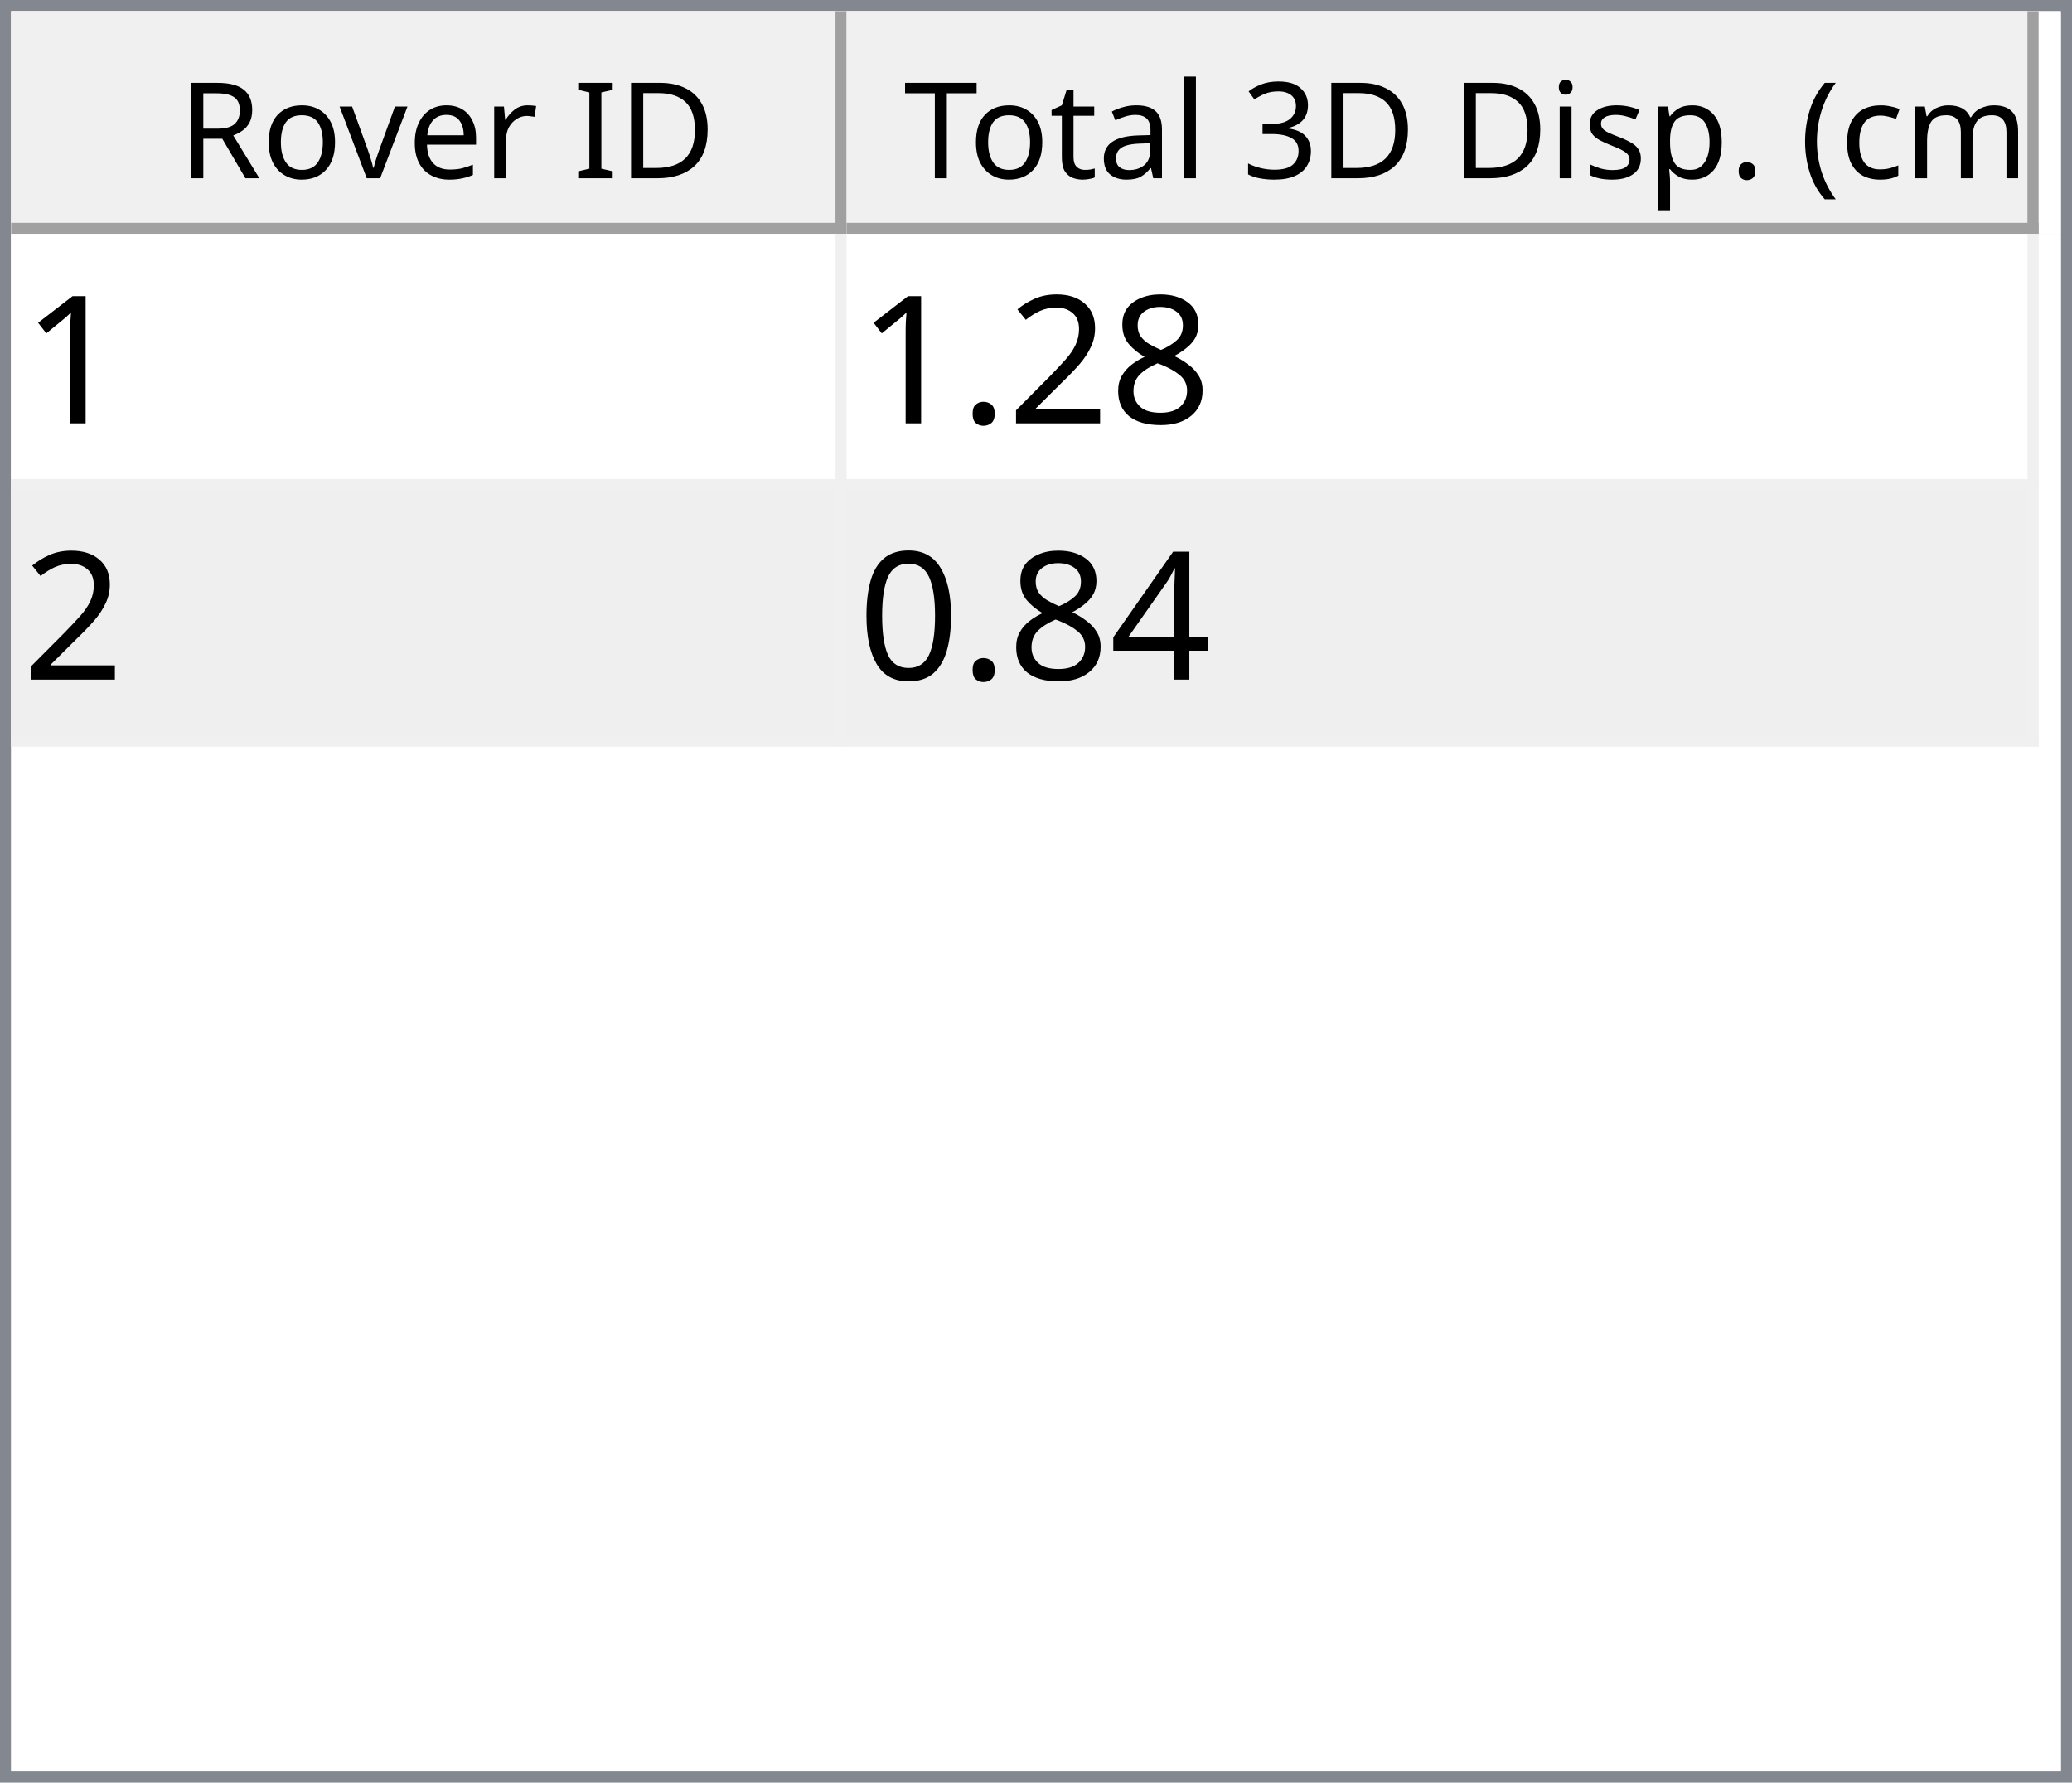
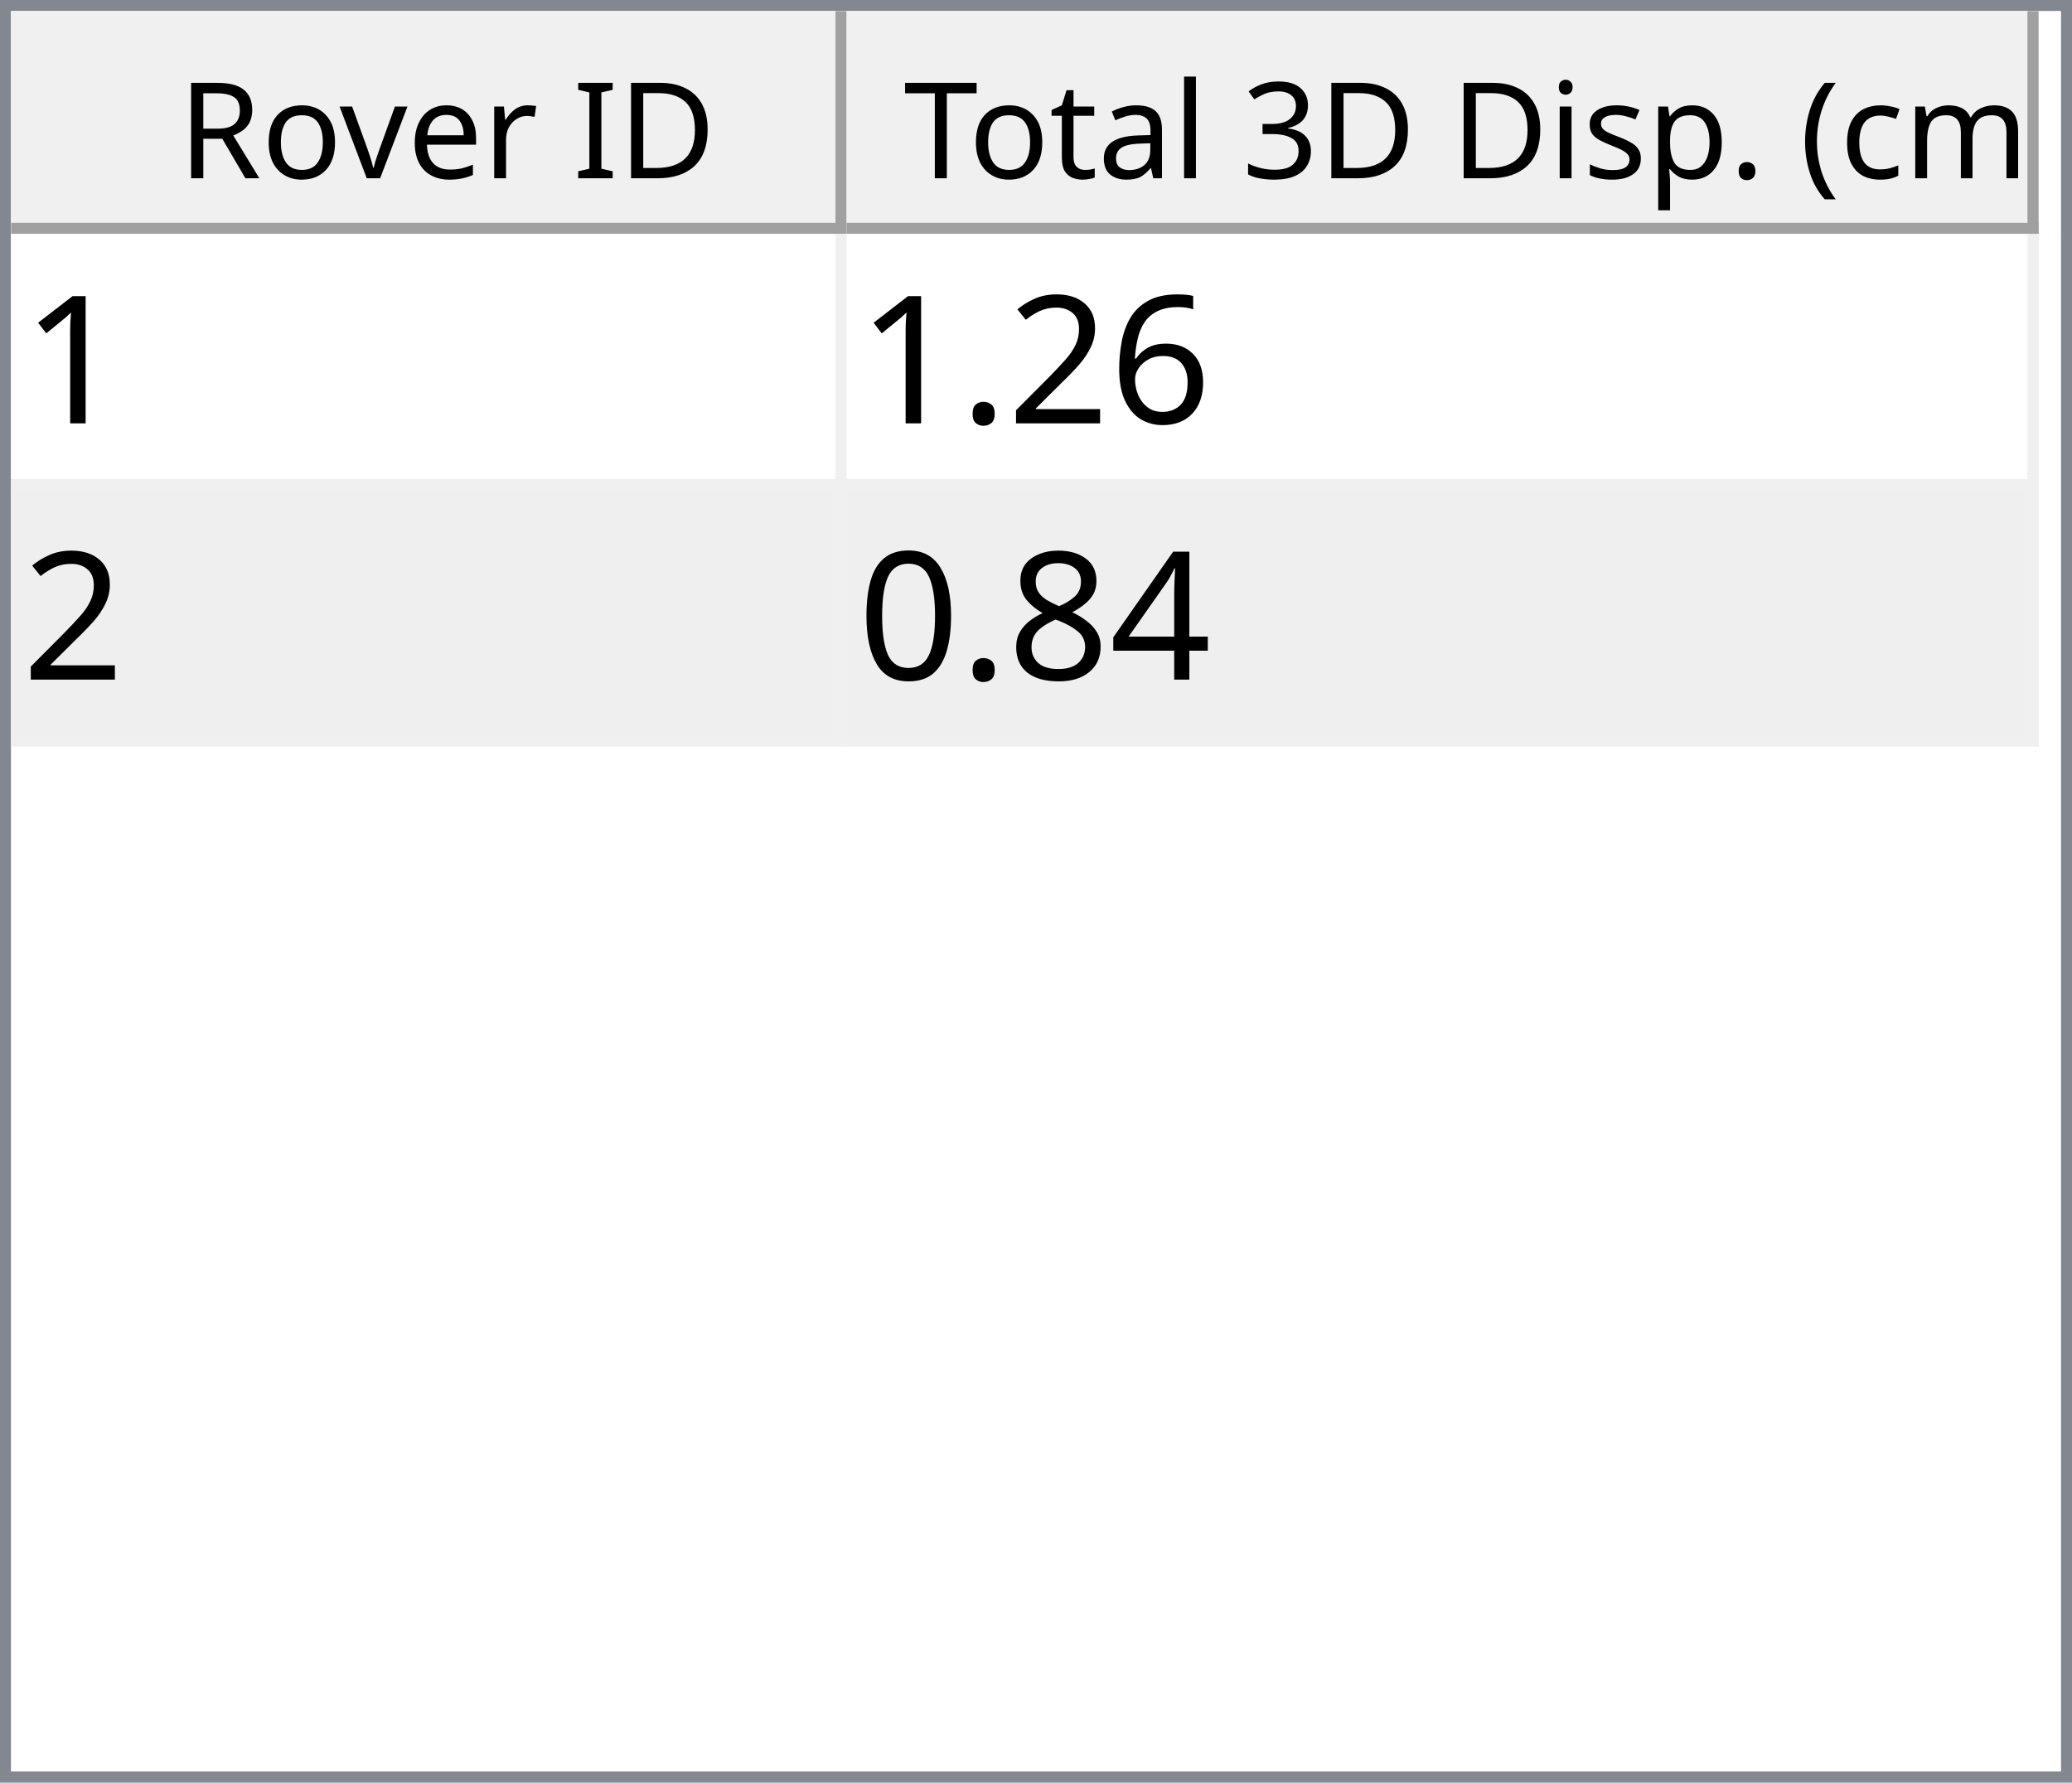
<svg xmlns="http://www.w3.org/2000/svg" style="fill-opacity:1; color-rendering:auto; color-interpolation:auto; text-rendering:auto; stroke:black; stroke-linecap:square; stroke-miterlimit:10; shape-rendering:auto; stroke-opacity:1; fill:black; stroke-dasharray:none; font-weight:normal; stroke-width:1; font-family:'Dialog'; font-style:normal; stroke-linejoin:miter; font-size:12px; stroke-dashoffset:0; image-rendering:auto;" width="186" height="160">
  <defs id="genericDefs" />
  <g>
    <defs id="defs1">
      <clipPath clipPathUnits="userSpaceOnUse" id="clipPath1">
        <path d="M0 0 L186 0 L186 160 L0 160 L0 0 Z" />
      </clipPath>
      <clipPath clipPathUnits="userSpaceOnUse" id="clipPath2">
        <path d="M0 0 L0 160 L186 160 L186 0 Z" />
      </clipPath>
      <clipPath clipPathUnits="userSpaceOnUse" id="clipPath3">
        <path d="M0 0 L0 20 L184 20 L184 0 Z" />
      </clipPath>
      <clipPath clipPathUnits="userSpaceOnUse" id="clipPath4">
        <path d="M0 0 L0 20 L75 20 L75 0 Z" />
      </clipPath>
      <clipPath clipPathUnits="userSpaceOnUse" id="clipPath5">
        <path d="M1 1 L1 19 L74 19 L74 1 Z" />
      </clipPath>
      <clipPath clipPathUnits="userSpaceOnUse" id="clipPath6">
        <path d="M0 0 L0 18 L73 18 L73 0 Z" />
      </clipPath>
      <clipPath clipPathUnits="userSpaceOnUse" id="clipPath7">
        <path d="M-0.5 -0.5 L-0.5 19.5 L74.5 19.5 L74.5 -0.5 Z" />
      </clipPath>
      <clipPath clipPathUnits="userSpaceOnUse" id="clipPath8">
        <path d="M0 0 L0 20 L107 20 L107 0 Z" />
      </clipPath>
      <clipPath clipPathUnits="userSpaceOnUse" id="clipPath9">
        <path d="M1 1 L1 19 L106 19 L106 1 Z" />
      </clipPath>
      <clipPath clipPathUnits="userSpaceOnUse" id="clipPath10">
        <path d="M0 0 L0 18 L105 18 L105 0 Z" />
      </clipPath>
      <clipPath clipPathUnits="userSpaceOnUse" id="clipPath11">
        <path d="M-0.5 -0.5 L-0.5 19.5 L106.5 19.5 L106.5 -0.5 Z" />
      </clipPath>
      <clipPath clipPathUnits="userSpaceOnUse" id="clipPath12">
        <path d="M0 0 L0 138 L184 138 L184 0 Z" />
      </clipPath>
      <clipPath clipPathUnits="userSpaceOnUse" id="clipPath13">
        <path d="M0 0 L0 46 L182 46 L182 0 Z" />
      </clipPath>
      <clipPath clipPathUnits="userSpaceOnUse" id="clipPath14">
        <path d="M-0.5 -0.5 L-0.5 45.5 L181.5 45.5 L181.5 -0.5 Z" />
      </clipPath>
      <clipPath clipPathUnits="userSpaceOnUse" id="clipPath15">
        <path d="M0 0 L0 22 L74 22 L74 0 Z" />
      </clipPath>
      <clipPath clipPathUnits="userSpaceOnUse" id="clipPath16">
        <path d="M0 0 L0 22 L106 22 L106 0 Z" />
      </clipPath>
      <font horiz-adv-x="64.551" id="font1">
        <font-face ascent="107.91" descent="25.098" units-per-em="100" style="font-style:normal; font-family:Segoe UI; font-weight:normal;" />
        <missing-glyph horiz-adv-x="64.551" d="M8.109 0 L8.109 68.266 L56.453 68.266 L56.453 0 L8.109 0 ZM15.328 7.234 L49.219 7.234 L49.219 61.031 L15.328 61.031 L15.328 7.234 Z" />
        <glyph unicode="D" horiz-adv-x="70.117" d="M9.188 0 L9.188 70.016 L28.516 70.016 Q65.531 70.016 65.531 35.891 Q65.531 19.672 55.25 9.836 Q44.969 0 27.734 0 L9.188 0 ZM17.391 62.594 L17.391 7.422 L27.828 7.422 Q41.609 7.422 49.273 14.797 Q56.938 22.172 56.938 35.688 Q56.938 62.594 28.328 62.594 L17.391 62.594 Z" />
        <glyph unicode="I" horiz-adv-x="26.611" d="M17.391 0 L9.188 0 L9.188 70.016 L17.391 70.016 L17.391 0 Z" />
        <glyph unicode=" " horiz-adv-x="27.393" d="" />
        <glyph unicode="r" horiz-adv-x="34.766" d="M34.188 41.891 Q32.078 43.5 28.125 43.5 Q23 43.5 19.555 38.672 Q16.109 33.844 16.109 25.484 L16.109 0 L8.109 0 L8.109 50 L16.109 50 L16.109 39.703 L16.312 39.703 Q18.016 44.969 21.531 47.922 Q25.047 50.875 29.391 50.875 Q32.516 50.875 34.188 50.203 L34.188 41.891 Z" />
        <glyph unicode="e" horiz-adv-x="52.295" d="M48.297 23 L12.984 23 Q13.188 14.656 17.484 10.109 Q21.781 5.562 29.297 5.562 Q37.75 5.562 44.828 11.141 L44.828 3.609 Q38.234 -1.172 27.391 -1.172 Q16.797 -1.172 10.742 5.641 Q4.688 12.453 4.688 24.812 Q4.688 36.469 11.305 43.82 Q17.922 51.172 27.734 51.172 Q37.547 51.172 42.922 44.828 Q48.297 38.484 48.297 27.203 L48.297 23 ZM40.094 29.781 Q40.047 36.719 36.75 40.578 Q33.453 44.438 27.594 44.438 Q21.922 44.438 17.969 40.383 Q14.016 36.328 13.094 29.781 L40.094 29.781 Z" />
        <glyph unicode="v" horiz-adv-x="47.9" d="M47.406 50 L27.484 0 L19.625 0 L0.688 50 L9.469 50 L22.172 13.672 Q23.578 9.672 23.922 6.688 L24.125 6.688 Q24.609 10.453 25.688 13.484 L38.969 50 L47.406 50 Z" />
        <glyph unicode="o" horiz-adv-x="58.594" d="M29 -1.172 Q17.922 -1.172 11.305 5.836 Q4.688 12.844 4.688 24.422 Q4.688 37.016 11.57 44.094 Q18.453 51.172 30.172 51.172 Q41.359 51.172 47.633 44.289 Q53.906 37.406 53.906 25.203 Q53.906 13.234 47.141 6.031 Q40.375 -1.172 29 -1.172 ZM29.594 44.438 Q21.875 44.438 17.383 39.188 Q12.891 33.938 12.891 24.703 Q12.891 15.828 17.43 10.695 Q21.969 5.562 29.594 5.562 Q37.359 5.562 41.531 10.594 Q45.703 15.625 45.703 24.906 Q45.703 34.281 41.531 39.359 Q37.359 44.438 29.594 44.438 Z" />
        <glyph unicode="R" horiz-adv-x="59.814" d="M59.375 0 L49.609 0 L37.891 19.625 Q36.281 22.359 34.766 24.289 Q33.25 26.219 31.664 27.438 Q30.078 28.656 28.25 29.219 Q26.422 29.781 24.125 29.781 L17.391 29.781 L17.391 0 L9.188 0 L9.188 70.016 L30.078 70.016 Q34.672 70.016 38.555 68.867 Q42.438 67.719 45.289 65.375 Q48.141 63.031 49.758 59.547 Q51.375 56.062 51.375 51.375 Q51.375 47.703 50.273 44.656 Q49.172 41.609 47.148 39.211 Q45.125 36.812 42.266 35.133 Q39.406 33.453 35.844 32.516 L35.844 32.328 Q37.594 31.547 38.891 30.547 Q40.188 29.547 41.359 28.18 Q42.531 26.812 43.68 25.078 Q44.828 23.344 46.234 21.047 L59.375 0 ZM17.391 62.594 L17.391 37.203 L28.516 37.203 Q31.594 37.203 34.203 38.133 Q36.812 39.062 38.719 40.797 Q40.625 42.531 41.703 45.047 Q42.781 47.562 42.781 50.688 Q42.781 56.297 39.141 59.445 Q35.5 62.594 28.609 62.594 L17.391 62.594 Z" />
        <glyph unicode=")" horiz-adv-x="30.176" d="M8.297 -15.922 L1.172 -15.922 Q16.406 2.344 16.406 26.812 Q16.406 51.469 1.078 70.016 L8.297 70.016 Q23.531 52.156 23.531 26.703 Q23.531 1.375 8.297 -15.922 Z" />
        <glyph unicode="m" horiz-adv-x="86.133" d="M79.109 0 L71.094 0 L71.094 28.719 Q71.094 37.016 68.531 40.727 Q65.969 44.438 59.906 44.438 Q54.781 44.438 51.195 39.75 Q47.609 35.062 47.609 28.516 L47.609 0 L39.594 0 L39.594 29.688 Q39.594 44.438 28.219 44.438 Q22.953 44.438 19.531 40.016 Q16.109 35.594 16.109 28.516 L16.109 0 L8.109 0 L8.109 50 L16.109 50 L16.109 42.094 L16.312 42.094 Q21.625 51.172 31.844 51.172 Q36.969 51.172 40.773 48.312 Q44.578 45.453 46 40.828 Q51.562 51.172 62.594 51.172 Q79.109 51.172 79.109 30.812 L79.109 0 Z" />
        <glyph unicode="c" horiz-adv-x="46.191" d="M42.188 2.297 Q36.422 -1.172 28.516 -1.172 Q17.828 -1.172 11.258 5.789 Q4.688 12.75 4.688 23.828 Q4.688 36.188 11.766 43.68 Q18.844 51.172 30.672 51.172 Q37.25 51.172 42.281 48.734 L42.281 40.531 Q36.719 44.438 30.375 44.438 Q22.703 44.438 17.797 38.945 Q12.891 33.453 12.891 24.516 Q12.891 15.719 17.508 10.641 Q22.125 5.562 29.891 5.562 Q36.422 5.562 42.188 9.906 L42.188 2.297 Z" />
        <glyph unicode="(" horiz-adv-x="30.176" d="M29.109 -15.922 L21.969 -15.922 Q6.844 1.375 6.844 26.703 Q6.844 52.156 21.969 70.016 L29.203 70.016 Q13.875 51.469 13.875 26.812 Q13.875 2.344 29.109 -15.922 Z" />
        <glyph unicode="." horiz-adv-x="21.68" d="M10.891 -1.078 Q8.641 -1.078 7.055 0.539 Q5.469 2.156 5.469 4.391 Q5.469 6.641 7.055 8.273 Q8.641 9.906 10.891 9.906 Q13.188 9.906 14.797 8.273 Q16.406 6.641 16.406 4.391 Q16.406 2.156 14.797 0.539 Q13.188 -1.078 10.891 -1.078 Z" />
        <glyph unicode="p" horiz-adv-x="58.789" d="M16.312 7.234 L16.109 7.234 L16.109 -23 L8.109 -23 L8.109 50 L16.109 50 L16.109 41.219 L16.312 41.219 Q22.219 51.172 33.594 51.172 Q43.266 51.172 48.688 44.461 Q54.109 37.75 54.109 26.469 Q54.109 13.922 48 6.375 Q41.891 -1.172 31.297 -1.172 Q21.578 -1.172 16.312 7.234 ZM16.109 27.391 L16.109 20.406 Q16.109 14.203 20.141 9.883 Q24.172 5.562 30.375 5.562 Q37.641 5.562 41.773 11.133 Q45.906 16.703 45.906 26.609 Q45.906 34.969 42.047 39.703 Q38.188 44.438 31.594 44.438 Q24.609 44.438 20.359 39.578 Q16.109 34.719 16.109 27.391 Z" />
        <glyph unicode="s" horiz-adv-x="42.432" d="M5.078 1.812 L5.078 10.406 Q11.625 5.562 19.484 5.562 Q30.031 5.562 30.031 12.594 Q30.031 14.594 29.125 15.992 Q28.219 17.391 26.68 18.461 Q25.141 19.531 23.07 20.383 Q21 21.234 18.609 22.172 Q15.281 23.484 12.766 24.828 Q10.25 26.172 8.57 27.859 Q6.891 29.547 6.031 31.695 Q5.172 33.844 5.172 36.719 Q5.172 40.234 6.789 42.945 Q8.406 45.656 11.086 47.484 Q13.766 49.312 17.211 50.242 Q20.656 51.172 24.312 51.172 Q30.812 51.172 35.938 48.922 L35.938 40.828 Q30.422 44.438 23.25 44.438 Q21 44.438 19.195 43.922 Q17.391 43.406 16.094 42.477 Q14.797 41.547 14.086 40.258 Q13.375 38.969 13.375 37.406 Q13.375 35.453 14.086 34.133 Q14.797 32.812 16.164 31.789 Q17.531 30.766 19.484 29.938 Q21.438 29.109 23.922 28.125 Q27.25 26.859 29.883 25.516 Q32.516 24.172 34.375 22.484 Q36.234 20.797 37.234 18.602 Q38.234 16.406 38.234 13.375 Q38.234 9.672 36.602 6.938 Q34.969 4.203 32.234 2.398 Q29.5 0.594 25.93 -0.289 Q22.359 -1.172 18.453 -1.172 Q10.75 -1.172 5.078 1.812 Z" />
        <glyph unicode="i" horiz-adv-x="24.219" d="M12.203 62.703 Q10.062 62.703 8.547 64.164 Q7.031 65.625 7.031 67.875 Q7.031 70.125 8.547 71.609 Q10.062 73.094 12.203 73.094 Q14.406 73.094 15.945 71.609 Q17.484 70.125 17.484 67.875 Q17.484 65.719 15.945 64.211 Q14.406 62.703 12.203 62.703 ZM16.109 0 L8.109 0 L8.109 50 L16.109 50 L16.109 0 Z" />
        <glyph unicode="3" horiz-adv-x="53.906" d="M46.531 19.828 Q46.531 15.094 44.75 11.211 Q42.969 7.328 39.719 4.57 Q36.469 1.812 31.93 0.297 Q27.391 -1.219 21.922 -1.219 Q11.922 -1.219 6 2.594 L6 11.188 Q13.094 5.609 22.219 5.609 Q25.875 5.609 28.828 6.539 Q31.781 7.469 33.906 9.227 Q36.031 10.984 37.18 13.477 Q38.328 15.969 38.328 19.094 Q38.328 32.812 18.797 32.812 L12.984 32.812 L12.984 39.594 L18.5 39.594 Q35.797 39.594 35.797 52.484 Q35.797 64.406 22.609 64.406 Q15.188 64.406 8.688 59.422 L8.688 67.188 Q15.375 71.188 24.609 71.188 Q29 71.188 32.57 69.969 Q36.141 68.75 38.68 66.555 Q41.219 64.359 42.609 61.281 Q44 58.203 44 54.5 Q44 40.672 30.031 36.719 L30.031 36.531 Q33.594 36.141 36.625 34.797 Q39.656 33.453 41.852 31.305 Q44.047 29.156 45.289 26.25 Q46.531 23.344 46.531 19.828 Z" />
        <glyph unicode="l" horiz-adv-x="24.219" d="M16.109 0 L8.109 0 L8.109 74.031 L16.109 74.031 L16.109 0 Z" />
        <glyph unicode="a" horiz-adv-x="50.879" d="M43.891 0 L35.891 0 L35.891 7.812 L35.688 7.812 Q30.469 -1.172 20.312 -1.172 Q12.844 -1.172 8.617 2.781 Q4.391 6.734 4.391 13.281 Q4.391 27.297 20.906 29.594 L35.891 31.688 Q35.891 44.438 25.594 44.438 Q16.547 44.438 9.281 38.281 L9.281 46.484 Q16.656 51.172 26.266 51.172 Q43.891 51.172 43.891 32.516 L43.891 0 ZM35.891 25.297 L23.828 23.641 Q18.266 22.859 15.43 20.875 Q12.594 18.891 12.594 13.875 Q12.594 10.203 15.211 7.883 Q17.828 5.562 22.172 5.562 Q28.125 5.562 32.008 9.742 Q35.891 13.922 35.891 20.312 L35.891 25.297 Z" />
        <glyph unicode="t" horiz-adv-x="33.887" d="M31.297 0.484 Q28.469 -1.078 23.828 -1.078 Q10.688 -1.078 10.688 13.578 L10.688 43.172 L2.094 43.172 L2.094 50 L10.688 50 L10.688 62.203 L18.703 64.797 L18.703 50 L31.297 50 L31.297 43.172 L18.703 43.172 L18.703 14.984 Q18.703 9.969 20.414 7.82 Q22.125 5.672 26.078 5.672 Q29.109 5.672 31.297 7.328 L31.297 0.484 Z" />
        <glyph unicode="T" horiz-adv-x="52.393" d="M50.594 62.594 L30.375 62.594 L30.375 0 L22.172 0 L22.172 62.594 L2 62.594 L2 70.016 L50.594 70.016 L50.594 62.594 Z" />
      </font>
      <font horiz-adv-x="75.0" id="font2">
        <font-face ascent="100.537" descent="21.973" units-per-em="100" style="font-style:normal; font-family:sans-serif; font-weight:normal;" />
        <missing-glyph horiz-adv-x="75.0" d="M12.5 0 L12.5 62.5 L62.5 62.5 L62.5 0 L12.5 0 ZM14.062 1.562 L60.938 1.562 L60.938 60.938 L14.062 60.938 L14.062 1.562 Z" />
        <glyph unicode="1" horiz-adv-x="55.615" d="M37.25 0 L28.469 0 L28.469 56 Q25.297 52.984 20.141 49.953 Q14.984 46.922 10.891 45.406 L10.891 53.906 Q18.266 57.375 23.781 62.305 Q29.297 67.234 31.594 71.875 L37.25 71.875 L37.25 0 Z" />
-         <glyph unicode="8" horiz-adv-x="55.615" d="M17.672 38.812 Q12.203 40.828 9.57 44.539 Q6.938 48.25 6.938 53.422 Q6.938 61.234 12.555 66.555 Q18.172 71.875 27.484 71.875 Q36.859 71.875 42.578 66.43 Q48.297 60.984 48.297 53.172 Q48.297 48.188 45.68 44.508 Q43.062 40.828 37.75 38.812 Q44.344 36.672 47.781 31.883 Q51.219 27.094 51.219 20.453 Q51.219 11.281 44.727 5.031 Q38.234 -1.219 27.641 -1.219 Q17.047 -1.219 10.547 5.055 Q4.047 11.328 4.047 20.703 Q4.047 27.688 7.594 32.398 Q11.141 37.109 17.672 38.812 ZM15.922 53.719 Q15.922 48.641 19.195 45.414 Q22.469 42.188 27.688 42.188 Q32.766 42.188 36.016 45.383 Q39.266 48.578 39.266 53.219 Q39.266 58.062 35.914 61.359 Q32.562 64.656 27.594 64.656 Q22.562 64.656 19.242 61.43 Q15.922 58.203 15.922 53.719 ZM13.094 20.656 Q13.094 16.891 14.875 13.375 Q16.656 9.859 20.172 7.93 Q23.688 6 27.734 6 Q34.031 6 38.133 10.055 Q42.234 14.109 42.234 20.359 Q42.234 26.703 38.016 30.859 Q33.797 35.016 27.438 35.016 Q21.234 35.016 17.164 30.914 Q13.094 26.812 13.094 20.656 Z" />
+         <glyph unicode="6" horiz-adv-x="55.615" d="M49.75 54.047 L41.016 53.375 Q39.844 58.547 37.703 60.891 Q34.125 64.656 28.906 64.656 Q24.703 64.656 21.531 62.312 Q17.391 59.281 14.992 53.469 Q12.594 47.656 12.5 36.922 Q15.672 41.75 20.266 44.094 Q24.859 46.438 29.891 46.438 Q38.672 46.438 44.852 39.969 Q51.031 33.5 51.031 23.25 Q51.031 16.5 48.125 10.719 Q45.219 4.938 40.141 1.859 Q35.062 -1.219 28.609 -1.219 Q17.625 -1.219 10.695 6.859 Q3.766 14.938 3.766 33.5 Q3.766 54.25 11.422 63.672 Q18.109 71.875 29.438 71.875 Q37.891 71.875 43.289 67.141 Q48.688 62.406 49.75 54.047 ZM13.875 23.188 Q13.875 18.656 15.797 14.508 Q17.719 10.359 21.188 8.18 Q24.656 6 28.469 6 Q34.031 6 38.039 10.492 Q42.047 14.984 42.047 22.703 Q42.047 30.125 38.086 34.398 Q34.125 38.672 28.125 38.672 Q22.172 38.672 18.023 34.398 Q13.875 30.125 13.875 23.188 Z" />
        <glyph unicode="2" horiz-adv-x="55.615" d="M50.344 8.453 L50.344 0 L3.031 0 Q2.938 3.172 4.047 6.109 Q5.859 10.938 9.836 15.625 Q13.812 20.312 21.344 26.469 Q33.016 36.031 37.117 41.625 Q41.219 47.219 41.219 52.203 Q41.219 57.422 37.477 61.008 Q33.734 64.594 27.734 64.594 Q21.391 64.594 17.578 60.789 Q13.766 56.984 13.719 50.25 L4.688 51.172 Q5.609 61.281 11.664 66.578 Q17.719 71.875 27.938 71.875 Q38.234 71.875 44.242 66.164 Q50.25 60.453 50.25 52 Q50.25 47.703 48.492 43.555 Q46.734 39.406 42.656 34.812 Q38.578 30.219 29.109 22.219 Q21.188 15.578 18.945 13.211 Q16.703 10.844 15.234 8.453 L50.344 8.453 Z" />
        <glyph unicode="." horiz-adv-x="27.783" d="M9.078 0 L9.078 10.016 L19.094 10.016 L19.094 0 L9.078 0 Z" />
        <glyph unicode="4" horiz-adv-x="55.615" d="M32.328 0 L32.328 17.141 L1.266 17.141 L1.266 25.203 L33.938 71.578 L41.109 71.578 L41.109 25.203 L50.781 25.203 L50.781 17.141 L41.109 17.141 L41.109 0 L32.328 0 ZM32.328 25.203 L32.328 57.469 L9.906 25.203 L32.328 25.203 Z" />
+         <glyph unicode="8" horiz-adv-x="55.615" d="M17.672 38.812 Q12.203 40.828 9.57 44.539 Q6.938 48.25 6.938 53.422 Q6.938 61.234 12.555 66.555 Q18.172 71.875 27.484 71.875 Q36.859 71.875 42.578 66.43 Q48.297 60.984 48.297 53.172 Q48.297 48.188 45.68 44.508 Q43.062 40.828 37.75 38.812 Q44.344 36.672 47.781 31.883 Q51.219 27.094 51.219 20.453 Q51.219 11.281 44.727 5.031 Q38.234 -1.219 27.641 -1.219 Q17.047 -1.219 10.547 5.055 Q4.047 11.328 4.047 20.703 Q4.047 27.688 7.594 32.398 Q11.141 37.109 17.672 38.812 ZM15.922 53.719 Q15.922 48.641 19.195 45.414 Q22.469 42.188 27.688 42.188 Q32.766 42.188 36.016 45.383 Q39.266 48.578 39.266 53.219 Q39.266 58.062 35.914 61.359 Q32.562 64.656 27.594 64.656 Q22.562 64.656 19.242 61.43 Q15.922 58.203 15.922 53.719 ZM13.094 20.656 Q13.094 16.891 14.875 13.375 Q16.656 9.859 20.172 7.93 Q23.688 6 27.734 6 Q34.031 6 38.133 10.055 Q42.234 14.109 42.234 20.359 Q42.234 26.703 38.016 30.859 Q33.797 35.016 27.438 35.016 Q21.234 35.016 17.164 30.914 Q13.094 26.812 13.094 20.656 Z" />
        <glyph unicode="0" horiz-adv-x="55.615" d="M4.156 35.297 Q4.156 48 6.766 55.742 Q9.375 63.484 14.523 67.68 Q19.672 71.875 27.484 71.875 Q33.25 71.875 37.594 69.555 Q41.938 67.234 44.773 62.867 Q47.609 58.5 49.219 52.227 Q50.828 45.953 50.828 35.297 Q50.828 22.703 48.242 14.969 Q45.656 7.234 40.508 3.008 Q35.359 -1.219 27.484 -1.219 Q17.141 -1.219 11.234 6.203 Q4.156 15.141 4.156 35.297 ZM13.188 35.297 Q13.188 17.672 17.312 11.836 Q21.438 6 27.484 6 Q33.547 6 37.672 11.859 Q41.797 17.719 41.797 35.297 Q41.797 52.984 37.672 58.789 Q33.547 64.594 27.391 64.594 Q21.344 64.594 17.719 59.469 Q13.188 52.938 13.188 35.297 Z" />
      </font>
    </defs>
    <g style="fill:white; stroke:white;">
      <rect x="0" y="0" width="186" style="clip-path:url(#clipPath1); stroke:none;" height="160" />
    </g>
    <g style="fill:white; text-rendering:optimizeSpeed; color-rendering:optimizeSpeed; image-rendering:optimizeSpeed; shape-rendering:crispEdges; stroke:white; color-interpolation:sRGB;">
      <rect x="0" width="186" height="160" y="0" style="stroke:none;" />
      <path style="stroke:none;" d="M0 160 L186 160 L186 0 L0 0 Z" />
    </g>
    <g style="fill:rgb(240,240,240); font-family:'Segoe UI'; stroke:rgb(240,240,240);">
      <rect x="0" y="0" width="186" style="clip-path:url(#clipPath2); stroke:none;" height="160" />
    </g>
    <g style="fill:rgb(130,135,144); font-family:'Segoe UI'; stroke:rgb(130,135,144);">
      <path d="M0 0 L186 0 L186 160 L0 160 L0 0 ZM1 1 L185 1 L185 159 L1 159 L1 1 Z" style="fill-rule:evenodd; clip-path:url(#clipPath2); stroke:none;" />
    </g>
    <g style="fill:white; font-family:'Segoe UI'; stroke:white;" transform="translate(1,1)">
      <rect x="0" y="0" width="184" style="clip-path:url(#clipPath3); stroke:none;" height="20" />
    </g>
    <g style="fill:rgb(240,240,240); font-family:'Segoe UI'; stroke:rgb(240,240,240);" transform="translate(1,1)">
      <rect x="0" y="0" width="75" style="clip-path:url(#clipPath4); stroke:none;" height="20" />
    </g>
    <g style="font-family:'Segoe UI';" transform="translate(2,2)">
      <text x="14" xml:space="preserve" y="14" style="clip-path:url(#clipPath6); stroke:none;">Rover ID</text>
    </g>
    <g style="fill:rgb(160,160,160); font-family:'Segoe UI'; stroke:rgb(160,160,160); stroke-linejoin:bevel;" transform="translate(1.5,1.5)">
      <line x1="74" x2="74" y1="0" style="fill:none; clip-path:url(#clipPath7);" y2="19" />
    </g>
    <g style="fill:rgb(160,160,160); font-family:'Segoe UI'; stroke:rgb(160,160,160); stroke-linejoin:bevel;" transform="matrix(1,0,0,1,1,1) translate(0.5,0.5)">
      <line x1="0" x2="74" y1="19" style="fill:none; clip-path:url(#clipPath7);" y2="19" />
    </g>
    <g style="fill:rgb(240,240,240); font-family:'Segoe UI'; stroke:rgb(240,240,240);" transform="translate(76,1)">
      <rect x="0" y="0" width="107" style="clip-path:url(#clipPath8); stroke:none;" height="20" />
    </g>
    <g style="font-family:'Segoe UI';" transform="translate(77,2)">
      <text x="1" xml:space="preserve" y="14" style="clip-path:url(#clipPath10); stroke:none;"> Total 3D Disp. (cm)</text>
    </g>
    <g style="fill:rgb(160,160,160); font-family:'Segoe UI'; stroke:rgb(160,160,160); stroke-linejoin:bevel;" transform="translate(76.5,1.5)">
      <line x1="106" x2="106" y1="0" style="fill:none; clip-path:url(#clipPath11);" y2="19" />
    </g>
    <g style="fill:rgb(160,160,160); font-family:'Segoe UI'; stroke:rgb(160,160,160); stroke-linejoin:bevel;" transform="matrix(1,0,0,1,76,1) translate(0.5,0.5)">
      <line x1="0" x2="106" y1="19" style="fill:none; clip-path:url(#clipPath11);" y2="19" />
    </g>
    <g style="fill:white; font-family:'Segoe UI'; stroke:white;" transform="translate(1,21)">
      <rect x="0" y="0" width="184" style="clip-path:url(#clipPath12); stroke:none;" height="138" />
    </g>
    <g style="fill:rgb(240,240,240); font-size:16px; font-family:sans-serif; stroke:rgb(240,240,240);" transform="translate(1,21)">
      <rect x="0" y="0" width="182" style="clip-path:url(#clipPath13); stroke:none;" height="46" />
      <line transform="translate(0.5,0.5)" x1="0" x2="181" y1="22" style="clip-path:url(#clipPath14); fill:none; stroke-linejoin:bevel;" y2="22" />
    </g>
    <g transform="matrix(1,0,0,1,1,21) translate(0.5,0.5)" style="fill:rgb(240,240,240); font-size:16px; font-family:sans-serif; stroke:rgb(240,240,240); stroke-linejoin:bevel;">
      <line x1="0" x2="181" y1="45" style="fill:none; clip-path:url(#clipPath14);" y2="45" />
    </g>
    <g transform="matrix(1,0,0,1,1,21) translate(0.5,0.5)" style="fill:rgb(240,240,240); font-size:16px; font-family:sans-serif; stroke:rgb(240,240,240); stroke-linejoin:bevel;">
      <line x1="74" x2="74" y1="0" style="fill:none; clip-path:url(#clipPath14);" y2="45" />
    </g>
    <g transform="matrix(1,0,0,1,1,21) translate(0.5,0.5)" style="fill:rgb(240,240,240); font-size:16px; font-family:sans-serif; stroke:rgb(240,240,240); stroke-linejoin:bevel;">
      <line x1="181" x2="181" y1="0" style="fill:none; clip-path:url(#clipPath14);" y2="45" />
    </g>
    <g style="fill:white; font-size:16px; font-family:sans-serif; stroke:white;" transform="matrix(1,0,0,1,1,21)">
      <rect x="0" y="0" width="74" style="clip-path:url(#clipPath15); stroke:none;" height="22" />
      <text x="1" y="17" style="fill:black; clip-path:url(#clipPath15); stroke:none;" xml:space="preserve">1</text>
    </g>
    <g style="fill:white; font-size:16px; font-family:sans-serif; stroke:white;" transform="matrix(1,0,0,1,1,21) translate(75,0)">
      <rect x="0" y="0" width="106" style="clip-path:url(#clipPath16); stroke:none;" height="22" />
-       <text x="1" y="17" style="fill:black; clip-path:url(#clipPath16); stroke:none;" xml:space="preserve">1.28</text>
+       <text x="1" y="17" style="fill:black; clip-path:url(#clipPath16); stroke:none;" xml:space="preserve">1.26</text>
    </g>
    <g style="fill:rgb(239,239,239); font-size:16px; font-family:sans-serif; stroke:rgb(239,239,239);" transform="matrix(1,0,0,1,1,21) translate(0,23)">
      <rect x="0" y="0" width="74" style="clip-path:url(#clipPath15); stroke:none;" height="22" />
      <text x="1" y="17" style="fill:black; clip-path:url(#clipPath15); stroke:none;" xml:space="preserve">2</text>
    </g>
    <g style="fill:rgb(239,239,239); font-size:16px; font-family:sans-serif; stroke:rgb(239,239,239);" transform="matrix(1,0,0,1,1,21) translate(75,23)">
      <rect x="0" y="0" width="106" style="clip-path:url(#clipPath16); stroke:none;" height="22" />
      <text x="1" y="17" style="fill:black; clip-path:url(#clipPath16); stroke:none;" xml:space="preserve">0.84</text>
    </g>
  </g>
</svg>
